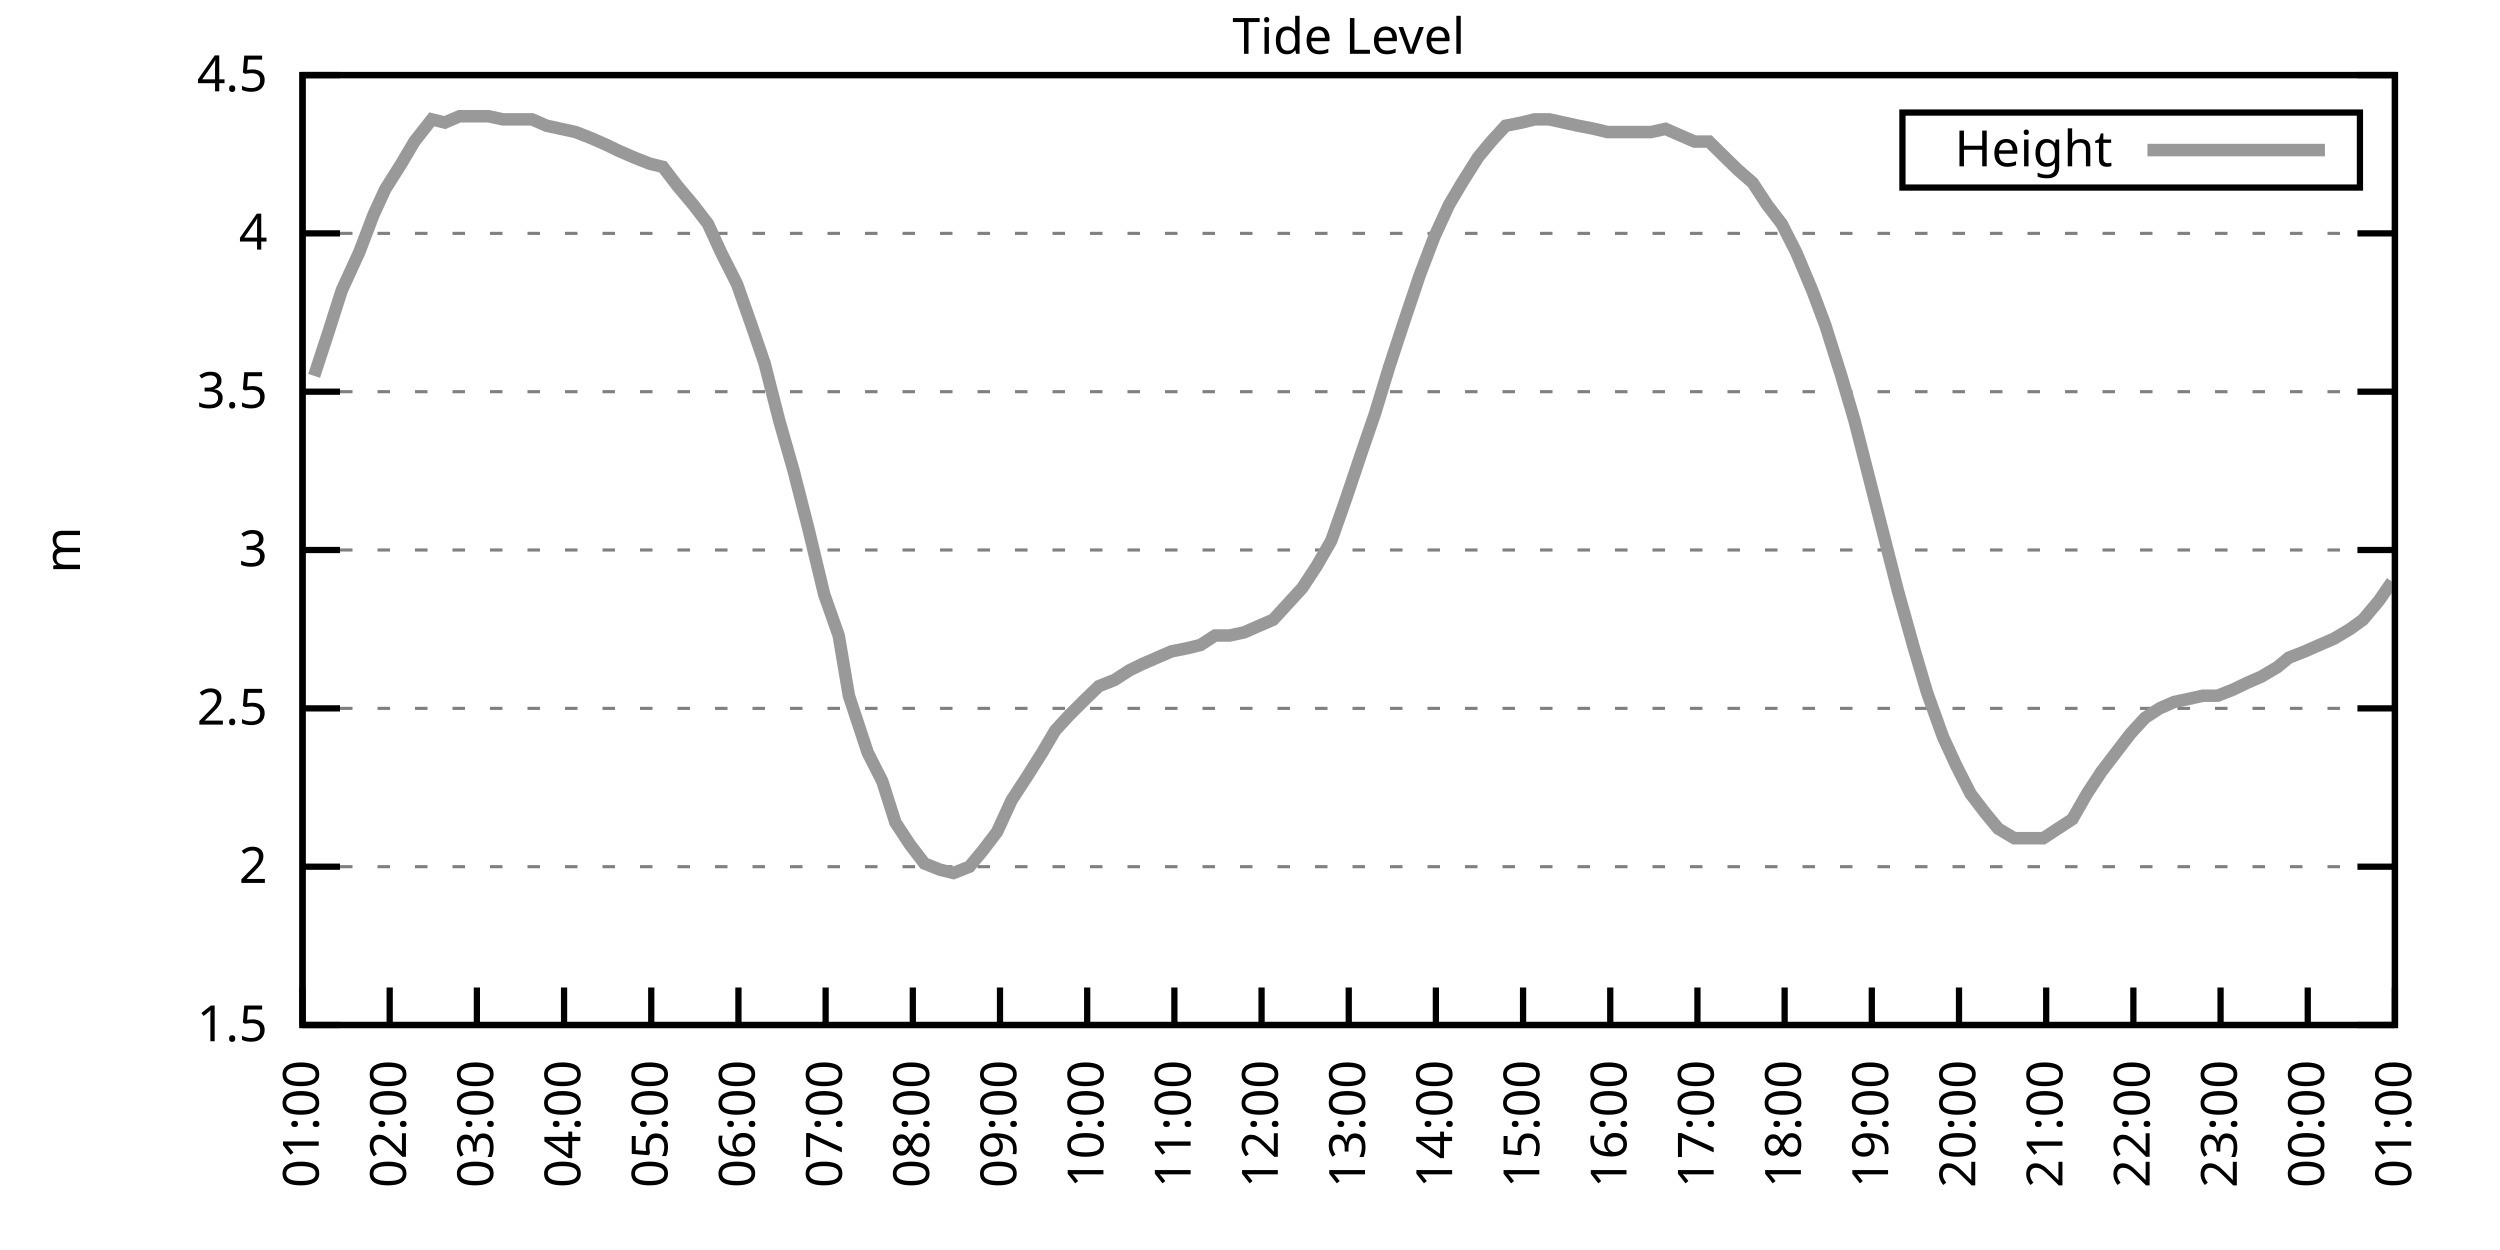
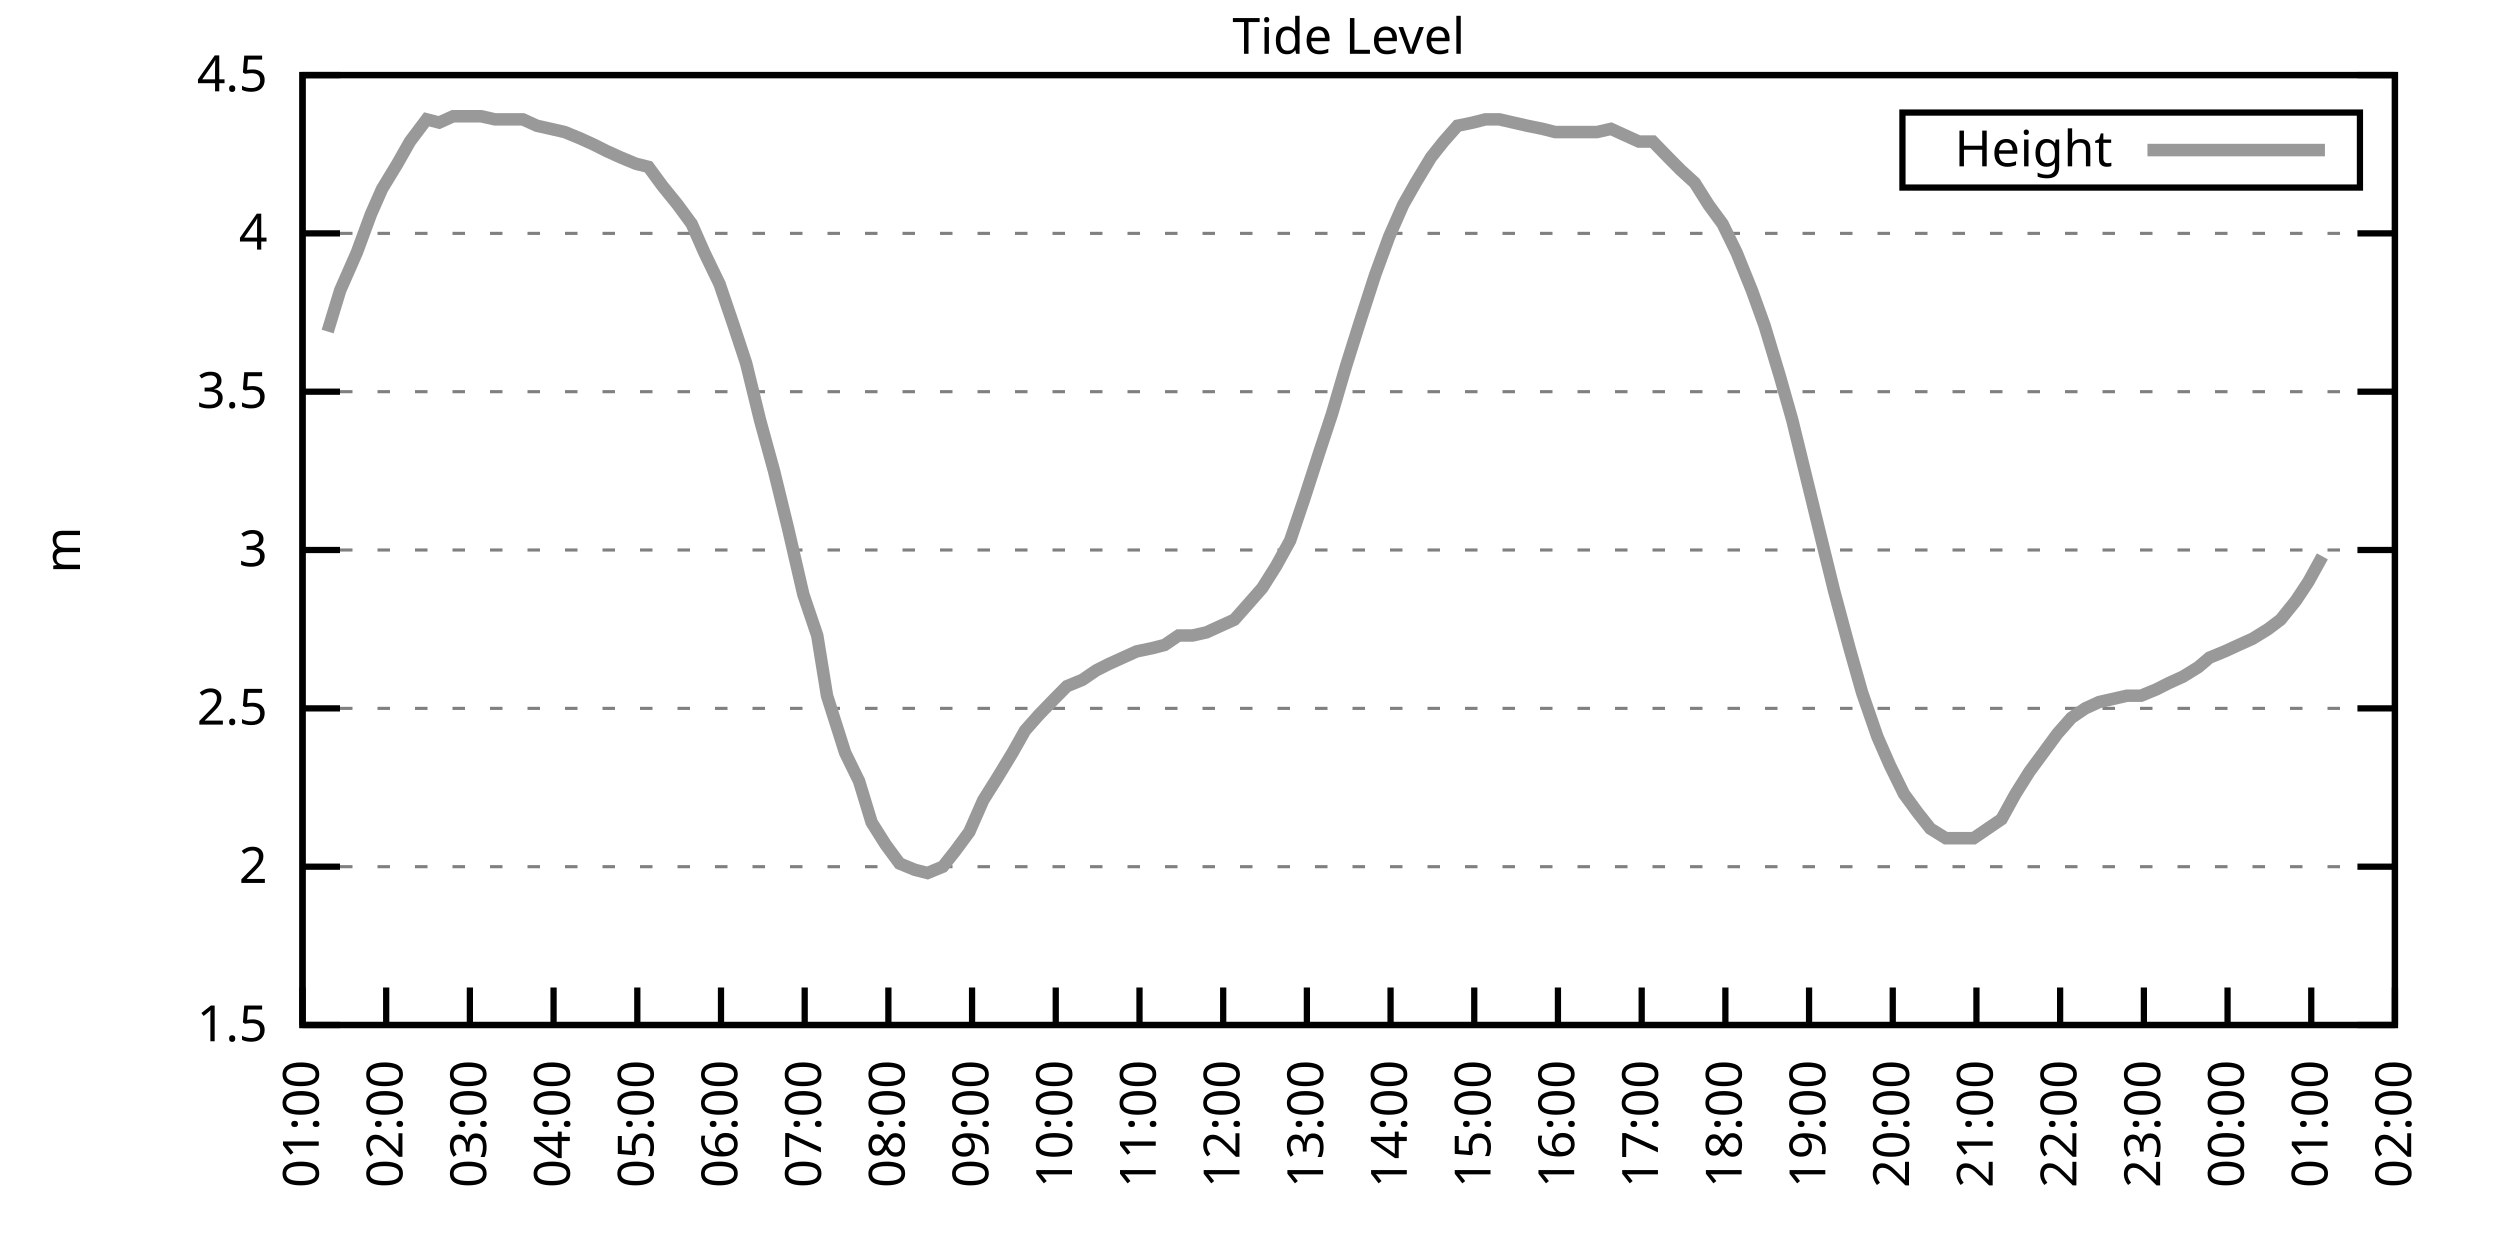
<svg xmlns="http://www.w3.org/2000/svg" xmlns:xlink="http://www.w3.org/1999/xlink" width="400" height="200" viewBox="0 0 400 200">
  <g id="gnuplot_canvas">
    <rect x="0" y="0" width="400" height="200" fill="none" />
    <defs>
      <circle id="gpDot" r="0.5" stroke-width="0.5" stroke="currentColor" />
      <path id="gpPt0" stroke-width="0.333" stroke="currentColor" d="M-1,0 h2 M0,-1 v2" />
      <path id="gpPt1" stroke-width="0.333" stroke="currentColor" d="M-1,-1 L1,1 M1,-1 L-1,1" />
      <path id="gpPt2" stroke-width="0.333" stroke="currentColor" d="M-1,0 L1,0 M0,-1 L0,1 M-1,-1 L1,1 M-1,1 L1,-1" />
      <rect id="gpPt3" stroke-width="0.333" stroke="currentColor" x="-1" y="-1" width="2" height="2" />
      <rect id="gpPt4" stroke-width="0.333" stroke="currentColor" fill="currentColor" x="-1" y="-1" width="2" height="2" />
      <circle id="gpPt5" stroke-width="0.333" stroke="currentColor" cx="0" cy="0" r="1" />
      <use xlink:href="#gpPt5" id="gpPt6" fill="currentColor" stroke="none" />
      <path id="gpPt7" stroke-width="0.333" stroke="currentColor" d="M0,-1.33 L-1.33,0.67 L1.33,0.67 z" />
      <use xlink:href="#gpPt7" id="gpPt8" fill="currentColor" stroke="none" />
      <use xlink:href="#gpPt7" id="gpPt9" stroke="currentColor" transform="rotate(180)" />
      <use xlink:href="#gpPt9" id="gpPt10" fill="currentColor" stroke="none" />
      <use xlink:href="#gpPt3" id="gpPt11" stroke="currentColor" transform="rotate(45)" />
      <use xlink:href="#gpPt11" id="gpPt12" fill="currentColor" stroke="none" />
      <path id="gpPt13" stroke-width="0.333" stroke="currentColor" d="M0,1.330 L1.265,0.411 L0.782,-1.067 L-0.782,-1.076 L-1.265,0.411 z" />
      <use xlink:href="#gpPt13" id="gpPt14" fill="currentColor" stroke="none" />
      <filter id="textbox" filterUnits="objectBoundingBox" x="0" y="0" height="1" width="1">
        <feFlood flood-color="white" flood-opacity="1" result="bgnd" />
        <feComposite in="SourceGraphic" in2="bgnd" operator="atop" />
      </filter>
      <filter id="greybox" filterUnits="objectBoundingBox" x="0" y="0" height="1" width="1">
        <feFlood flood-color="lightgrey" flood-opacity="1" result="grey" />
        <feComposite in="SourceGraphic" in2="grey" operator="atop" />
      </filter>
    </defs>
    <g fill="none" color="white" stroke="currentColor" stroke-width="1.00" stroke-linecap="butt" stroke-linejoin="miter">
</g>
    <g fill="none" color="black" stroke="currentColor" stroke-width="1.00" stroke-linecap="butt" stroke-linejoin="miter">
      <g stroke="none" shape-rendering="crispEdges">
        <polygon fill="rgb(255, 255, 255)" points="48.40,164.00 383.18,164.00 383.18,12.02 48.40,12.02 " />
      </g>
    </g>
    <g fill="none" color="black" stroke="currentColor" stroke-width="1.00" stroke-linecap="butt" stroke-linejoin="miter">
</g>
    <g fill="none" color="black" stroke="black" stroke-width="0.50" stroke-linecap="butt" stroke-linejoin="miter">
</g>
    <g fill="none" color="gray" stroke="currentColor" stroke-width="0.50" stroke-linecap="butt" stroke-linejoin="miter">
      <path stroke="gray" stroke-dasharray="2,4" class="gridline" d="M48.40,164.00 L383.19,164.00  " />
    </g>
    <g fill="none" color="gray" stroke="gray" stroke-width="1.00" stroke-linecap="butt" stroke-linejoin="miter">
</g>
    <g fill="none" color="black" stroke="currentColor" stroke-width="1.00" stroke-linecap="butt" stroke-linejoin="miter">
      <path stroke="black" d="M48.40,164.00 L54.40,164.00 M383.19,164.00 L377.19,164.00  " />
      <g transform="translate(42.80,166.60)" stroke="none" fill="black" font-family="Sans" font-size="8.00" text-anchor="end">
        <text>
          <tspan font-family="Sans"> 1.5</tspan>
        </text>
      </g>
    </g>
    <g fill="none" color="black" stroke="currentColor" stroke-width="1.00" stroke-linecap="butt" stroke-linejoin="miter">
</g>
    <g fill="none" color="black" stroke="black" stroke-width="0.50" stroke-linecap="butt" stroke-linejoin="miter">
</g>
    <g fill="none" color="gray" stroke="currentColor" stroke-width="0.50" stroke-linecap="butt" stroke-linejoin="miter">
      <path stroke="gray" stroke-dasharray="2,4" class="gridline" d="M48.40,138.67 L383.19,138.67  " />
    </g>
    <g fill="none" color="gray" stroke="gray" stroke-width="1.00" stroke-linecap="butt" stroke-linejoin="miter">
</g>
    <g fill="none" color="black" stroke="currentColor" stroke-width="1.00" stroke-linecap="butt" stroke-linejoin="miter">
      <path stroke="black" d="M48.40,138.67 L54.40,138.67 M383.19,138.67 L377.19,138.67  " />
      <g transform="translate(42.80,141.27)" stroke="none" fill="black" font-family="Sans" font-size="8.00" text-anchor="end">
        <text>
          <tspan font-family="Sans"> 2</tspan>
        </text>
      </g>
    </g>
    <g fill="none" color="black" stroke="currentColor" stroke-width="1.00" stroke-linecap="butt" stroke-linejoin="miter">
</g>
    <g fill="none" color="black" stroke="black" stroke-width="0.50" stroke-linecap="butt" stroke-linejoin="miter">
</g>
    <g fill="none" color="gray" stroke="currentColor" stroke-width="0.50" stroke-linecap="butt" stroke-linejoin="miter">
      <path stroke="gray" stroke-dasharray="2,4" class="gridline" d="M48.40,113.34 L383.19,113.34  " />
    </g>
    <g fill="none" color="gray" stroke="gray" stroke-width="1.00" stroke-linecap="butt" stroke-linejoin="miter">
</g>
    <g fill="none" color="black" stroke="currentColor" stroke-width="1.00" stroke-linecap="butt" stroke-linejoin="miter">
      <path stroke="black" d="M48.40,113.34 L54.40,113.34 M383.19,113.34 L377.19,113.34  " />
      <g transform="translate(42.80,115.94)" stroke="none" fill="black" font-family="Sans" font-size="8.00" text-anchor="end">
        <text>
          <tspan font-family="Sans"> 2.5</tspan>
        </text>
      </g>
    </g>
    <g fill="none" color="black" stroke="currentColor" stroke-width="1.00" stroke-linecap="butt" stroke-linejoin="miter">
</g>
    <g fill="none" color="black" stroke="black" stroke-width="0.50" stroke-linecap="butt" stroke-linejoin="miter">
</g>
    <g fill="none" color="gray" stroke="currentColor" stroke-width="0.50" stroke-linecap="butt" stroke-linejoin="miter">
      <path stroke="gray" stroke-dasharray="2,4" class="gridline" d="M48.40,88.00 L383.19,88.00  " />
    </g>
    <g fill="none" color="gray" stroke="gray" stroke-width="1.00" stroke-linecap="butt" stroke-linejoin="miter">
</g>
    <g fill="none" color="black" stroke="currentColor" stroke-width="1.00" stroke-linecap="butt" stroke-linejoin="miter">
      <path stroke="black" d="M48.40,88.00 L54.40,88.00 M383.19,88.00 L377.19,88.00  " />
      <g transform="translate(42.80,90.60)" stroke="none" fill="black" font-family="Sans" font-size="8.00" text-anchor="end">
        <text>
          <tspan font-family="Sans"> 3</tspan>
        </text>
      </g>
    </g>
    <g fill="none" color="black" stroke="currentColor" stroke-width="1.00" stroke-linecap="butt" stroke-linejoin="miter">
</g>
    <g fill="none" color="black" stroke="black" stroke-width="0.50" stroke-linecap="butt" stroke-linejoin="miter">
</g>
    <g fill="none" color="gray" stroke="currentColor" stroke-width="0.50" stroke-linecap="butt" stroke-linejoin="miter">
      <path stroke="gray" stroke-dasharray="2,4" class="gridline" d="M48.40,62.67 L383.19,62.67  " />
    </g>
    <g fill="none" color="gray" stroke="gray" stroke-width="1.00" stroke-linecap="butt" stroke-linejoin="miter">
</g>
    <g fill="none" color="black" stroke="currentColor" stroke-width="1.00" stroke-linecap="butt" stroke-linejoin="miter">
      <path stroke="black" d="M48.40,62.67 L54.40,62.67 M383.19,62.67 L377.19,62.67  " />
      <g transform="translate(42.80,65.27)" stroke="none" fill="black" font-family="Sans" font-size="8.00" text-anchor="end">
        <text>
          <tspan font-family="Sans"> 3.5</tspan>
        </text>
      </g>
    </g>
    <g fill="none" color="black" stroke="currentColor" stroke-width="1.00" stroke-linecap="butt" stroke-linejoin="miter">
</g>
    <g fill="none" color="black" stroke="black" stroke-width="0.50" stroke-linecap="butt" stroke-linejoin="miter">
</g>
    <g fill="none" color="gray" stroke="currentColor" stroke-width="0.50" stroke-linecap="butt" stroke-linejoin="miter">
      <path stroke="gray" stroke-dasharray="2,4" class="gridline" d="M48.40,37.34 L383.19,37.34  " />
    </g>
    <g fill="none" color="gray" stroke="gray" stroke-width="1.00" stroke-linecap="butt" stroke-linejoin="miter">
</g>
    <g fill="none" color="black" stroke="currentColor" stroke-width="1.00" stroke-linecap="butt" stroke-linejoin="miter">
      <path stroke="black" d="M48.40,37.34 L54.40,37.34 M383.19,37.34 L377.19,37.34  " />
      <g transform="translate(42.80,39.94)" stroke="none" fill="black" font-family="Sans" font-size="8.00" text-anchor="end">
        <text>
          <tspan font-family="Sans"> 4</tspan>
        </text>
      </g>
    </g>
    <g fill="none" color="black" stroke="currentColor" stroke-width="1.00" stroke-linecap="butt" stroke-linejoin="miter">
</g>
    <g fill="none" color="black" stroke="black" stroke-width="0.50" stroke-linecap="butt" stroke-linejoin="miter">
</g>
    <g fill="none" color="gray" stroke="currentColor" stroke-width="0.50" stroke-linecap="butt" stroke-linejoin="miter">
      <path stroke="gray" stroke-dasharray="2,4" class="gridline" d="M48.40,12.01 L383.19,12.01  " />
    </g>
    <g fill="none" color="gray" stroke="gray" stroke-width="1.00" stroke-linecap="butt" stroke-linejoin="miter">
</g>
    <g fill="none" color="black" stroke="currentColor" stroke-width="1.00" stroke-linecap="butt" stroke-linejoin="miter">
      <path stroke="black" d="M48.40,12.01 L54.40,12.01 M383.19,12.01 L377.19,12.01  " />
      <g transform="translate(42.80,14.61)" stroke="none" fill="black" font-family="Sans" font-size="8.00" text-anchor="end">
        <text>
          <tspan font-family="Sans"> 4.5</tspan>
        </text>
      </g>
    </g>
    <g fill="none" color="black" stroke="currentColor" stroke-width="1.00" stroke-linecap="butt" stroke-linejoin="miter">
      <path stroke="black" d="M48.40,164.00 L48.40,158.00  " />
      <g transform="translate(51.00,169.60) rotate(270.00)" stroke="none" fill="black" font-family="Sans" font-size="8.00" text-anchor="end">
        <text>
          <tspan font-family="Sans">01:00</tspan>
        </text>
      </g>
    </g>
    <g fill="none" color="black" stroke="currentColor" stroke-width="1.00" stroke-linecap="butt" stroke-linejoin="miter">
-       <path stroke="black" d="M62.35,164.00 L62.35,158.00  " />
-       <g transform="translate(64.95,169.60) rotate(270.00)" stroke="none" fill="black" font-family="Sans" font-size="8.00" text-anchor="end">
+       <path stroke="black" d="M61.79,164.00 L61.79,158.00  " />
+       <g transform="translate(64.39,169.60) rotate(270.00)" stroke="none" fill="black" font-family="Sans" font-size="8.00" text-anchor="end">
        <text>
          <tspan font-family="Sans">02:00</tspan>
        </text>
      </g>
    </g>
    <g fill="none" color="black" stroke="currentColor" stroke-width="1.00" stroke-linecap="butt" stroke-linejoin="miter">
-       <path stroke="black" d="M76.30,164.00 L76.30,158.00  " />
-       <g transform="translate(78.90,169.60) rotate(270.00)" stroke="none" fill="black" font-family="Sans" font-size="8.00" text-anchor="end">
+       <path stroke="black" d="M75.18,164.00 L75.18,158.00  " />
+       <g transform="translate(77.78,169.60) rotate(270.00)" stroke="none" fill="black" font-family="Sans" font-size="8.00" text-anchor="end">
        <text>
          <tspan font-family="Sans">03:00</tspan>
        </text>
      </g>
    </g>
    <g fill="none" color="black" stroke="currentColor" stroke-width="1.00" stroke-linecap="butt" stroke-linejoin="miter">
-       <path stroke="black" d="M90.25,164.00 L90.25,158.00  " />
-       <g transform="translate(92.85,169.60) rotate(270.00)" stroke="none" fill="black" font-family="Sans" font-size="8.00" text-anchor="end">
+       <path stroke="black" d="M88.57,164.00 L88.57,158.00  " />
+       <g transform="translate(91.17,169.60) rotate(270.00)" stroke="none" fill="black" font-family="Sans" font-size="8.00" text-anchor="end">
        <text>
          <tspan font-family="Sans">04:00</tspan>
        </text>
      </g>
    </g>
    <g fill="none" color="black" stroke="currentColor" stroke-width="1.00" stroke-linecap="butt" stroke-linejoin="miter">
-       <path stroke="black" d="M104.20,164.00 L104.20,158.00  " />
-       <g transform="translate(106.80,169.60) rotate(270.00)" stroke="none" fill="black" font-family="Sans" font-size="8.00" text-anchor="end">
+       <path stroke="black" d="M101.97,164.00 L101.97,158.00  " />
+       <g transform="translate(104.57,169.60) rotate(270.00)" stroke="none" fill="black" font-family="Sans" font-size="8.00" text-anchor="end">
        <text>
          <tspan font-family="Sans">05:00</tspan>
        </text>
      </g>
    </g>
    <g fill="none" color="black" stroke="currentColor" stroke-width="1.00" stroke-linecap="butt" stroke-linejoin="miter">
-       <path stroke="black" d="M118.15,164.00 L118.15,158.00  " />
-       <g transform="translate(120.75,169.60) rotate(270.00)" stroke="none" fill="black" font-family="Sans" font-size="8.00" text-anchor="end">
+       <path stroke="black" d="M115.36,164.00 L115.36,158.00  " />
+       <g transform="translate(117.96,169.60) rotate(270.00)" stroke="none" fill="black" font-family="Sans" font-size="8.00" text-anchor="end">
        <text>
          <tspan font-family="Sans">06:00</tspan>
        </text>
      </g>
    </g>
    <g fill="none" color="black" stroke="currentColor" stroke-width="1.00" stroke-linecap="butt" stroke-linejoin="miter">
-       <path stroke="black" d="M132.10,164.00 L132.10,158.00  " />
-       <g transform="translate(134.70,169.60) rotate(270.00)" stroke="none" fill="black" font-family="Sans" font-size="8.00" text-anchor="end">
+       <path stroke="black" d="M128.75,164.00 L128.75,158.00  " />
+       <g transform="translate(131.35,169.60) rotate(270.00)" stroke="none" fill="black" font-family="Sans" font-size="8.00" text-anchor="end">
        <text>
          <tspan font-family="Sans">07:00</tspan>
        </text>
      </g>
    </g>
    <g fill="none" color="black" stroke="currentColor" stroke-width="1.00" stroke-linecap="butt" stroke-linejoin="miter">
-       <path stroke="black" d="M146.05,164.00 L146.05,158.00  " />
-       <g transform="translate(148.65,169.60) rotate(270.00)" stroke="none" fill="black" font-family="Sans" font-size="8.00" text-anchor="end">
+       <path stroke="black" d="M142.14,164.00 L142.14,158.00  " />
+       <g transform="translate(144.74,169.60) rotate(270.00)" stroke="none" fill="black" font-family="Sans" font-size="8.00" text-anchor="end">
        <text>
          <tspan font-family="Sans">08:00</tspan>
        </text>
      </g>
    </g>
    <g fill="none" color="black" stroke="currentColor" stroke-width="1.00" stroke-linecap="butt" stroke-linejoin="miter">
-       <path stroke="black" d="M160.00,164.00 L160.00,158.00  " />
-       <g transform="translate(162.60,169.60) rotate(270.00)" stroke="none" fill="black" font-family="Sans" font-size="8.00" text-anchor="end">
+       <path stroke="black" d="M155.53,164.00 L155.53,158.00  " />
+       <g transform="translate(158.13,169.60) rotate(270.00)" stroke="none" fill="black" font-family="Sans" font-size="8.00" text-anchor="end">
        <text>
          <tspan font-family="Sans">09:00</tspan>
        </text>
      </g>
    </g>
    <g fill="none" color="black" stroke="currentColor" stroke-width="1.00" stroke-linecap="butt" stroke-linejoin="miter">
-       <path stroke="black" d="M173.95,164.00 L173.95,158.00  " />
-       <g transform="translate(176.55,169.60) rotate(270.00)" stroke="none" fill="black" font-family="Sans" font-size="8.00" text-anchor="end">
+       <path stroke="black" d="M168.92,164.00 L168.92,158.00  " />
+       <g transform="translate(171.52,169.60) rotate(270.00)" stroke="none" fill="black" font-family="Sans" font-size="8.00" text-anchor="end">
        <text>
          <tspan font-family="Sans">10:00</tspan>
        </text>
      </g>
    </g>
    <g fill="none" color="black" stroke="currentColor" stroke-width="1.00" stroke-linecap="butt" stroke-linejoin="miter">
-       <path stroke="black" d="M187.90,164.00 L187.90,158.00  " />
-       <g transform="translate(190.50,169.60) rotate(270.00)" stroke="none" fill="black" font-family="Sans" font-size="8.00" text-anchor="end">
+       <path stroke="black" d="M182.32,164.00 L182.32,158.00  " />
+       <g transform="translate(184.92,169.60) rotate(270.00)" stroke="none" fill="black" font-family="Sans" font-size="8.00" text-anchor="end">
        <text>
          <tspan font-family="Sans">11:00</tspan>
        </text>
      </g>
    </g>
    <g fill="none" color="black" stroke="currentColor" stroke-width="1.00" stroke-linecap="butt" stroke-linejoin="miter">
-       <path stroke="black" d="M201.85,164.00 L201.85,158.00  " />
-       <g transform="translate(204.45,169.60) rotate(270.00)" stroke="none" fill="black" font-family="Sans" font-size="8.00" text-anchor="end">
+       <path stroke="black" d="M195.71,164.00 L195.71,158.00  " />
+       <g transform="translate(198.31,169.60) rotate(270.00)" stroke="none" fill="black" font-family="Sans" font-size="8.00" text-anchor="end">
        <text>
          <tspan font-family="Sans">12:00</tspan>
        </text>
      </g>
    </g>
    <g fill="none" color="black" stroke="currentColor" stroke-width="1.00" stroke-linecap="butt" stroke-linejoin="miter">
-       <path stroke="black" d="M215.80,164.00 L215.80,158.00  " />
-       <g transform="translate(218.40,169.60) rotate(270.00)" stroke="none" fill="black" font-family="Sans" font-size="8.00" text-anchor="end">
+       <path stroke="black" d="M209.10,164.00 L209.10,158.00  " />
+       <g transform="translate(211.70,169.60) rotate(270.00)" stroke="none" fill="black" font-family="Sans" font-size="8.00" text-anchor="end">
        <text>
          <tspan font-family="Sans">13:00</tspan>
        </text>
      </g>
    </g>
    <g fill="none" color="black" stroke="currentColor" stroke-width="1.00" stroke-linecap="butt" stroke-linejoin="miter">
-       <path stroke="black" d="M229.74,164.00 L229.74,158.00  " />
-       <g transform="translate(232.34,169.60) rotate(270.00)" stroke="none" fill="black" font-family="Sans" font-size="8.00" text-anchor="end">
+       <path stroke="black" d="M222.49,164.00 L222.49,158.00  " />
+       <g transform="translate(225.09,169.60) rotate(270.00)" stroke="none" fill="black" font-family="Sans" font-size="8.00" text-anchor="end">
        <text>
          <tspan font-family="Sans">14:00</tspan>
        </text>
      </g>
    </g>
    <g fill="none" color="black" stroke="currentColor" stroke-width="1.00" stroke-linecap="butt" stroke-linejoin="miter">
-       <path stroke="black" d="M243.69,164.00 L243.69,158.00  " />
-       <g transform="translate(246.29,169.60) rotate(270.00)" stroke="none" fill="black" font-family="Sans" font-size="8.00" text-anchor="end">
+       <path stroke="black" d="M235.88,164.00 L235.88,158.00  " />
+       <g transform="translate(238.48,169.60) rotate(270.00)" stroke="none" fill="black" font-family="Sans" font-size="8.00" text-anchor="end">
        <text>
          <tspan font-family="Sans">15:00</tspan>
        </text>
      </g>
    </g>
    <g fill="none" color="black" stroke="currentColor" stroke-width="1.00" stroke-linecap="butt" stroke-linejoin="miter">
-       <path stroke="black" d="M257.64,164.00 L257.64,158.00  " />
-       <g transform="translate(260.24,169.60) rotate(270.00)" stroke="none" fill="black" font-family="Sans" font-size="8.00" text-anchor="end">
+       <path stroke="black" d="M249.27,164.00 L249.27,158.00  " />
+       <g transform="translate(251.87,169.60) rotate(270.00)" stroke="none" fill="black" font-family="Sans" font-size="8.00" text-anchor="end">
        <text>
          <tspan font-family="Sans">16:00</tspan>
        </text>
      </g>
    </g>
    <g fill="none" color="black" stroke="currentColor" stroke-width="1.00" stroke-linecap="butt" stroke-linejoin="miter">
-       <path stroke="black" d="M271.59,164.00 L271.59,158.00  " />
-       <g transform="translate(274.19,169.60) rotate(270.00)" stroke="none" fill="black" font-family="Sans" font-size="8.00" text-anchor="end">
+       <path stroke="black" d="M262.67,164.00 L262.67,158.00  " />
+       <g transform="translate(265.27,169.60) rotate(270.00)" stroke="none" fill="black" font-family="Sans" font-size="8.00" text-anchor="end">
        <text>
          <tspan font-family="Sans">17:00</tspan>
        </text>
      </g>
    </g>
    <g fill="none" color="black" stroke="currentColor" stroke-width="1.00" stroke-linecap="butt" stroke-linejoin="miter">
-       <path stroke="black" d="M285.54,164.00 L285.54,158.00  " />
-       <g transform="translate(288.14,169.60) rotate(270.00)" stroke="none" fill="black" font-family="Sans" font-size="8.00" text-anchor="end">
+       <path stroke="black" d="M276.06,164.00 L276.06,158.00  " />
+       <g transform="translate(278.66,169.60) rotate(270.00)" stroke="none" fill="black" font-family="Sans" font-size="8.00" text-anchor="end">
        <text>
          <tspan font-family="Sans">18:00</tspan>
        </text>
      </g>
    </g>
    <g fill="none" color="black" stroke="currentColor" stroke-width="1.00" stroke-linecap="butt" stroke-linejoin="miter">
-       <path stroke="black" d="M299.49,164.00 L299.49,158.00  " />
-       <g transform="translate(302.09,169.60) rotate(270.00)" stroke="none" fill="black" font-family="Sans" font-size="8.00" text-anchor="end">
+       <path stroke="black" d="M289.45,164.00 L289.45,158.00  " />
+       <g transform="translate(292.05,169.60) rotate(270.00)" stroke="none" fill="black" font-family="Sans" font-size="8.00" text-anchor="end">
        <text>
          <tspan font-family="Sans">19:00</tspan>
        </text>
      </g>
    </g>
    <g fill="none" color="black" stroke="currentColor" stroke-width="1.00" stroke-linecap="butt" stroke-linejoin="miter">
-       <path stroke="black" d="M313.44,164.00 L313.44,158.00  " />
-       <g transform="translate(316.04,169.60) rotate(270.00)" stroke="none" fill="black" font-family="Sans" font-size="8.00" text-anchor="end">
+       <path stroke="black" d="M302.84,164.00 L302.84,158.00  " />
+       <g transform="translate(305.44,169.60) rotate(270.00)" stroke="none" fill="black" font-family="Sans" font-size="8.00" text-anchor="end">
        <text>
          <tspan font-family="Sans">20:00</tspan>
        </text>
      </g>
    </g>
    <g fill="none" color="black" stroke="currentColor" stroke-width="1.00" stroke-linecap="butt" stroke-linejoin="miter">
-       <path stroke="black" d="M327.39,164.00 L327.39,158.00  " />
-       <g transform="translate(329.99,169.60) rotate(270.00)" stroke="none" fill="black" font-family="Sans" font-size="8.00" text-anchor="end">
+       <path stroke="black" d="M316.23,164.00 L316.23,158.00  " />
+       <g transform="translate(318.83,169.60) rotate(270.00)" stroke="none" fill="black" font-family="Sans" font-size="8.00" text-anchor="end">
        <text>
          <tspan font-family="Sans">21:00</tspan>
        </text>
      </g>
    </g>
    <g fill="none" color="black" stroke="currentColor" stroke-width="1.00" stroke-linecap="butt" stroke-linejoin="miter">
-       <path stroke="black" d="M341.34,164.00 L341.34,158.00  " />
-       <g transform="translate(343.94,169.60) rotate(270.00)" stroke="none" fill="black" font-family="Sans" font-size="8.00" text-anchor="end">
+       <path stroke="black" d="M329.62,164.00 L329.62,158.00  " />
+       <g transform="translate(332.22,169.60) rotate(270.00)" stroke="none" fill="black" font-family="Sans" font-size="8.00" text-anchor="end">
        <text>
          <tspan font-family="Sans">22:00</tspan>
        </text>
      </g>
    </g>
    <g fill="none" color="black" stroke="currentColor" stroke-width="1.00" stroke-linecap="butt" stroke-linejoin="miter">
-       <path stroke="black" d="M355.29,164.00 L355.29,158.00  " />
-       <g transform="translate(357.89,169.60) rotate(270.00)" stroke="none" fill="black" font-family="Sans" font-size="8.00" text-anchor="end">
+       <path stroke="black" d="M343.02,164.00 L343.02,158.00  " />
+       <g transform="translate(345.62,169.60) rotate(270.00)" stroke="none" fill="black" font-family="Sans" font-size="8.00" text-anchor="end">
        <text>
          <tspan font-family="Sans">23:00</tspan>
        </text>
      </g>
    </g>
    <g fill="none" color="black" stroke="currentColor" stroke-width="1.00" stroke-linecap="butt" stroke-linejoin="miter">
-       <path stroke="black" d="M369.24,164.00 L369.24,158.00  " />
-       <g transform="translate(371.84,169.60) rotate(270.00)" stroke="none" fill="black" font-family="Sans" font-size="8.00" text-anchor="end">
+       <path stroke="black" d="M356.41,164.00 L356.41,158.00  " />
+       <g transform="translate(359.01,169.60) rotate(270.00)" stroke="none" fill="black" font-family="Sans" font-size="8.00" text-anchor="end">
        <text>
          <tspan font-family="Sans">00:00</tspan>
+         </text>
+       </g>
+     </g>
+     <g fill="none" color="black" stroke="currentColor" stroke-width="1.00" stroke-linecap="butt" stroke-linejoin="miter">
+       <path stroke="black" d="M369.80,164.00 L369.80,158.00  " />
+       <g transform="translate(372.40,169.60) rotate(270.00)" stroke="none" fill="black" font-family="Sans" font-size="8.00" text-anchor="end">
+         <text>
+           <tspan font-family="Sans">01:00</tspan>
        </text>
      </g>
    </g>
    <g fill="none" color="black" stroke="currentColor" stroke-width="1.00" stroke-linecap="butt" stroke-linejoin="miter">
      <path stroke="black" d="M383.19,164.00 L383.19,158.00  " />
      <g transform="translate(385.79,169.60) rotate(270.00)" stroke="none" fill="black" font-family="Sans" font-size="8.00" text-anchor="end">
        <text>
-           <tspan font-family="Sans">01:00</tspan>
+           <tspan font-family="Sans">02:00</tspan>
        </text>
      </g>
    </g>
    <g fill="none" color="black" stroke="currentColor" stroke-width="1.00" stroke-linecap="butt" stroke-linejoin="miter">
</g>
    <g fill="none" color="black" stroke="currentColor" stroke-width="1.00" stroke-linecap="butt" stroke-linejoin="miter">
      <path stroke="black" d="M48.40,12.01 L48.40,164.00 L383.19,164.00 L383.19,12.01 L48.40,12.01 Z  " />
    </g>
    <g fill="none" color="black" stroke="currentColor" stroke-width="1.00" stroke-linecap="butt" stroke-linejoin="miter">
</g>
    <g fill="none" color="black" stroke="currentColor" stroke-width="1.00" stroke-linecap="butt" stroke-linejoin="miter">
      <path stroke="black" d="M304.39,30.01 L304.39,18.01 L377.59,18.01 L377.59,30.01 L304.39,30.01 Z  " />
    </g>
    <g id="Tide_level_plot_1">
      <g fill="none" color="white" stroke="black" stroke-width="2.00" stroke-linecap="butt" stroke-linejoin="miter">
</g>
      <g fill="none" color="black" stroke="currentColor" stroke-width="2.00" stroke-linecap="butt" stroke-linejoin="miter">
        <g transform="translate(337.99,26.61)" stroke="none" fill="black" font-family="Sans" font-size="8.00" text-anchor="end">
          <text>
            <tspan font-family="Sans">Height</tspan>
          </text>
        </g>
      </g>
      <g fill="none" color="black" stroke="currentColor" stroke-width="2.00" stroke-linecap="butt" stroke-linejoin="miter">
-         <path stroke="rgb(153, 153, 153)" d="M343.59,24.01 L371.99,24.01 M50.26,60.14 L52.58,53.05 L54.68,46.46 L57.47,40.38 L59.79,34.30 L61.65,30.25   L64.21,26.20 L66.30,22.65 L69.09,19.10 L71.18,19.61 L73.51,18.60 L75.83,18.60 L78.16,18.60 L80.48,19.10   L83.04,19.10 L85.13,19.10 L87.46,20.12 L89.78,20.62 L92.11,21.13 L94.67,22.14 L96.99,23.16 L99.08,24.17   L101.41,25.18 L103.97,26.20 L106.06,26.70 L108.38,29.74 L110.94,32.78 L113.27,35.82 L115.36,40.38 L117.92,45.45   L120.24,52.03 L122.33,58.11 L124.66,67.23 L126.98,75.34 L129.31,84.46 L131.87,95.10 L134.19,101.68 L135.82,111.31   L138.84,120.43 L141.16,124.99 L143.26,131.58 L145.58,135.12 L147.91,138.16 L150.46,139.17 L152.56,139.68 L155.11,138.67   L157.21,136.14 L159.53,133.10 L161.86,128.03 L164.18,124.48 L166.74,120.43 L168.83,116.88 L171.16,114.35 L173.71,111.82   L175.81,109.79 L178.36,108.78 L180.69,107.26 L182.78,106.24 L185.11,105.23 L187.43,104.22 L189.99,103.71 L192.08,103.20   L194.41,101.68 L196.73,101.68 L199.06,101.18 L201.38,100.16 L203.71,99.15 L206.03,96.62 L208.36,94.08 L210.68,90.54   L213.01,86.49 L215.33,79.90 L217.89,72.30 L219.98,66.22 L222.30,58.62 L224.63,51.53 L227.19,43.93 L229.51,37.85   L231.84,32.78 L233.93,29.24 L236.49,25.18 L238.58,22.65 L240.90,20.12 L243.46,19.61 L245.55,19.10 L247.88,19.10   L250.20,19.61 L252.53,20.12 L255.09,20.62 L257.18,21.13 L259.74,21.13 L262.06,21.13 L264.15,21.13 L266.48,20.62   L268.80,21.64 L271.13,22.65 L273.45,22.65 L276.01,25.18 L278.10,27.21 L280.43,29.24 L282.75,32.78 L285.08,35.82   L287.40,40.38 L289.96,46.46 L292.05,52.03 L294.61,60.14 L296.70,67.23 L299.03,76.35 L301.35,85.47 L303.68,94.59   L306.23,103.71 L308.33,110.80 L310.88,117.90 L312.98,122.46 L315.30,127.02 L317.63,130.06 L319.72,132.59 L322.28,134.11   L324.60,134.11 L326.93,134.11 L329.25,132.59 L331.58,131.07 L333.90,127.02 L336.23,123.47 L338.55,120.43 L340.88,117.39   L343.20,114.86 L345.53,113.34 L347.85,112.32 L350.18,111.82 L352.50,111.31 L354.83,111.31 L357.38,110.30 L359.48,109.28   L361.80,108.27 L364.36,106.75 L366.22,105.23 L368.78,104.22 L371.10,103.20 L373.43,102.19 L375.98,100.67 L378.08,99.15   L380.63,96.11 L382.73,93.07  " />
+         <path stroke="rgb(153, 153, 153)" d="M343.59,24.01 L371.99,24.01 M52.42,53.05 L54.43,46.46 L57.10,40.38 L59.34,34.30 L61.12,30.25 L63.58,26.20   L65.59,22.65 L68.26,19.10 L70.27,19.61 L72.50,18.60 L74.74,18.60 L76.97,18.60 L79.20,19.10 L81.66,19.10   L83.66,19.10 L85.90,20.12 L88.13,20.62 L90.36,21.13 L92.82,22.14 L95.05,23.16 L97.06,24.17 L99.29,25.18   L101.74,26.20 L103.75,26.70 L105.98,29.74 L108.44,32.78 L110.67,35.82 L112.68,40.38 L115.13,45.45 L117.37,52.03   L119.38,58.11 L121.61,67.23 L123.84,75.34 L126.07,84.46 L128.53,95.10 L130.76,101.68 L132.32,111.31 L135.22,120.43   L137.45,124.99 L139.46,131.58 L141.69,135.12 L143.93,138.16 L146.38,139.17 L148.39,139.68 L150.85,138.67 L152.85,136.14   L155.09,133.10 L157.32,128.03 L159.55,124.48 L162.01,120.43 L164.01,116.88 L166.25,114.35 L168.70,111.82 L170.71,109.79   L173.17,108.78 L175.40,107.26 L177.41,106.24 L179.64,105.23 L181.87,104.22 L184.32,103.71 L186.33,103.20 L188.57,101.68   L190.80,101.68 L193.03,101.18 L195.26,100.16 L197.49,99.15 L199.73,96.62 L201.96,94.08 L204.19,90.54 L206.42,86.49   L208.65,79.90 L211.11,72.30 L213.12,66.22 L215.35,58.62 L217.58,51.53 L220.04,43.93 L222.27,37.85 L224.50,32.78   L226.51,29.24 L228.96,25.18 L230.97,22.65 L233.20,20.12 L235.66,19.61 L237.67,19.10 L239.90,19.10 L242.13,19.61   L244.36,20.12 L246.82,20.62 L248.83,21.13 L251.28,21.13 L253.51,21.13 L255.52,21.13 L257.76,20.62 L259.99,21.64   L262.22,22.65 L264.45,22.65 L266.91,25.18 L268.92,27.21 L271.15,29.24 L273.38,32.78 L275.61,35.82 L277.84,40.38   L280.30,46.46 L282.31,52.03 L284.76,60.14 L286.77,67.23 L289.00,76.35 L291.23,85.47 L293.47,94.59 L295.92,103.71   L297.93,110.80 L300.39,117.90 L302.39,122.46 L304.63,127.02 L306.86,130.06 L308.87,132.59 L311.32,134.11 L313.55,134.11   L315.79,134.11 L318.02,132.59 L320.25,131.07 L322.48,127.02 L324.71,123.47 L326.95,120.43 L329.18,117.39 L331.41,114.86   L333.64,113.34 L335.87,112.32 L338.10,111.82 L340.34,111.31 L342.57,111.31 L345.02,110.30 L347.03,109.28 L349.26,108.27   L351.72,106.75 L353.51,105.23 L355.96,104.22 L358.19,103.20 L360.42,102.19 L362.88,100.67 L364.89,99.15 L367.34,96.11   L369.35,93.07 L371.58,89.02  " />
      </g>
    </g>
    <g fill="none" color="black" stroke="currentColor" stroke-width="2.00" stroke-linecap="butt" stroke-linejoin="miter">
</g>
    <g fill="none" color="black" stroke="black" stroke-width="1.00" stroke-linecap="butt" stroke-linejoin="miter">
</g>
    <g fill="none" color="black" stroke="currentColor" stroke-width="1.00" stroke-linecap="butt" stroke-linejoin="miter">
      <path stroke="black" d="M48.40,12.01 L48.40,164.00 L383.19,164.00 L383.19,12.01 L48.40,12.01 Z  " />
      <g transform="translate(12.80,88.01) rotate(270.00)" stroke="none" fill="black" font-family="Sans" font-size="8.00" text-anchor="middle">
        <text>
          <tspan font-family="Sans">m</tspan>
        </text>
      </g>
    </g>
    <g fill="none" color="black" stroke="currentColor" stroke-width="1.00" stroke-linecap="butt" stroke-linejoin="miter">
</g>
    <g fill="none" color="black" stroke="currentColor" stroke-width="1.00" stroke-linecap="butt" stroke-linejoin="miter">
      <g transform="translate(215.79,8.61)" stroke="none" fill="black" font-family="Sans" font-size="8.00" text-anchor="middle">
        <text>
          <tspan font-family="Sans">Tide Level</tspan>
        </text>
      </g>
    </g>
    <g fill="none" color="black" stroke="currentColor" stroke-width="1.00" stroke-linecap="butt" stroke-linejoin="miter">
</g>
  </g>
</svg>
